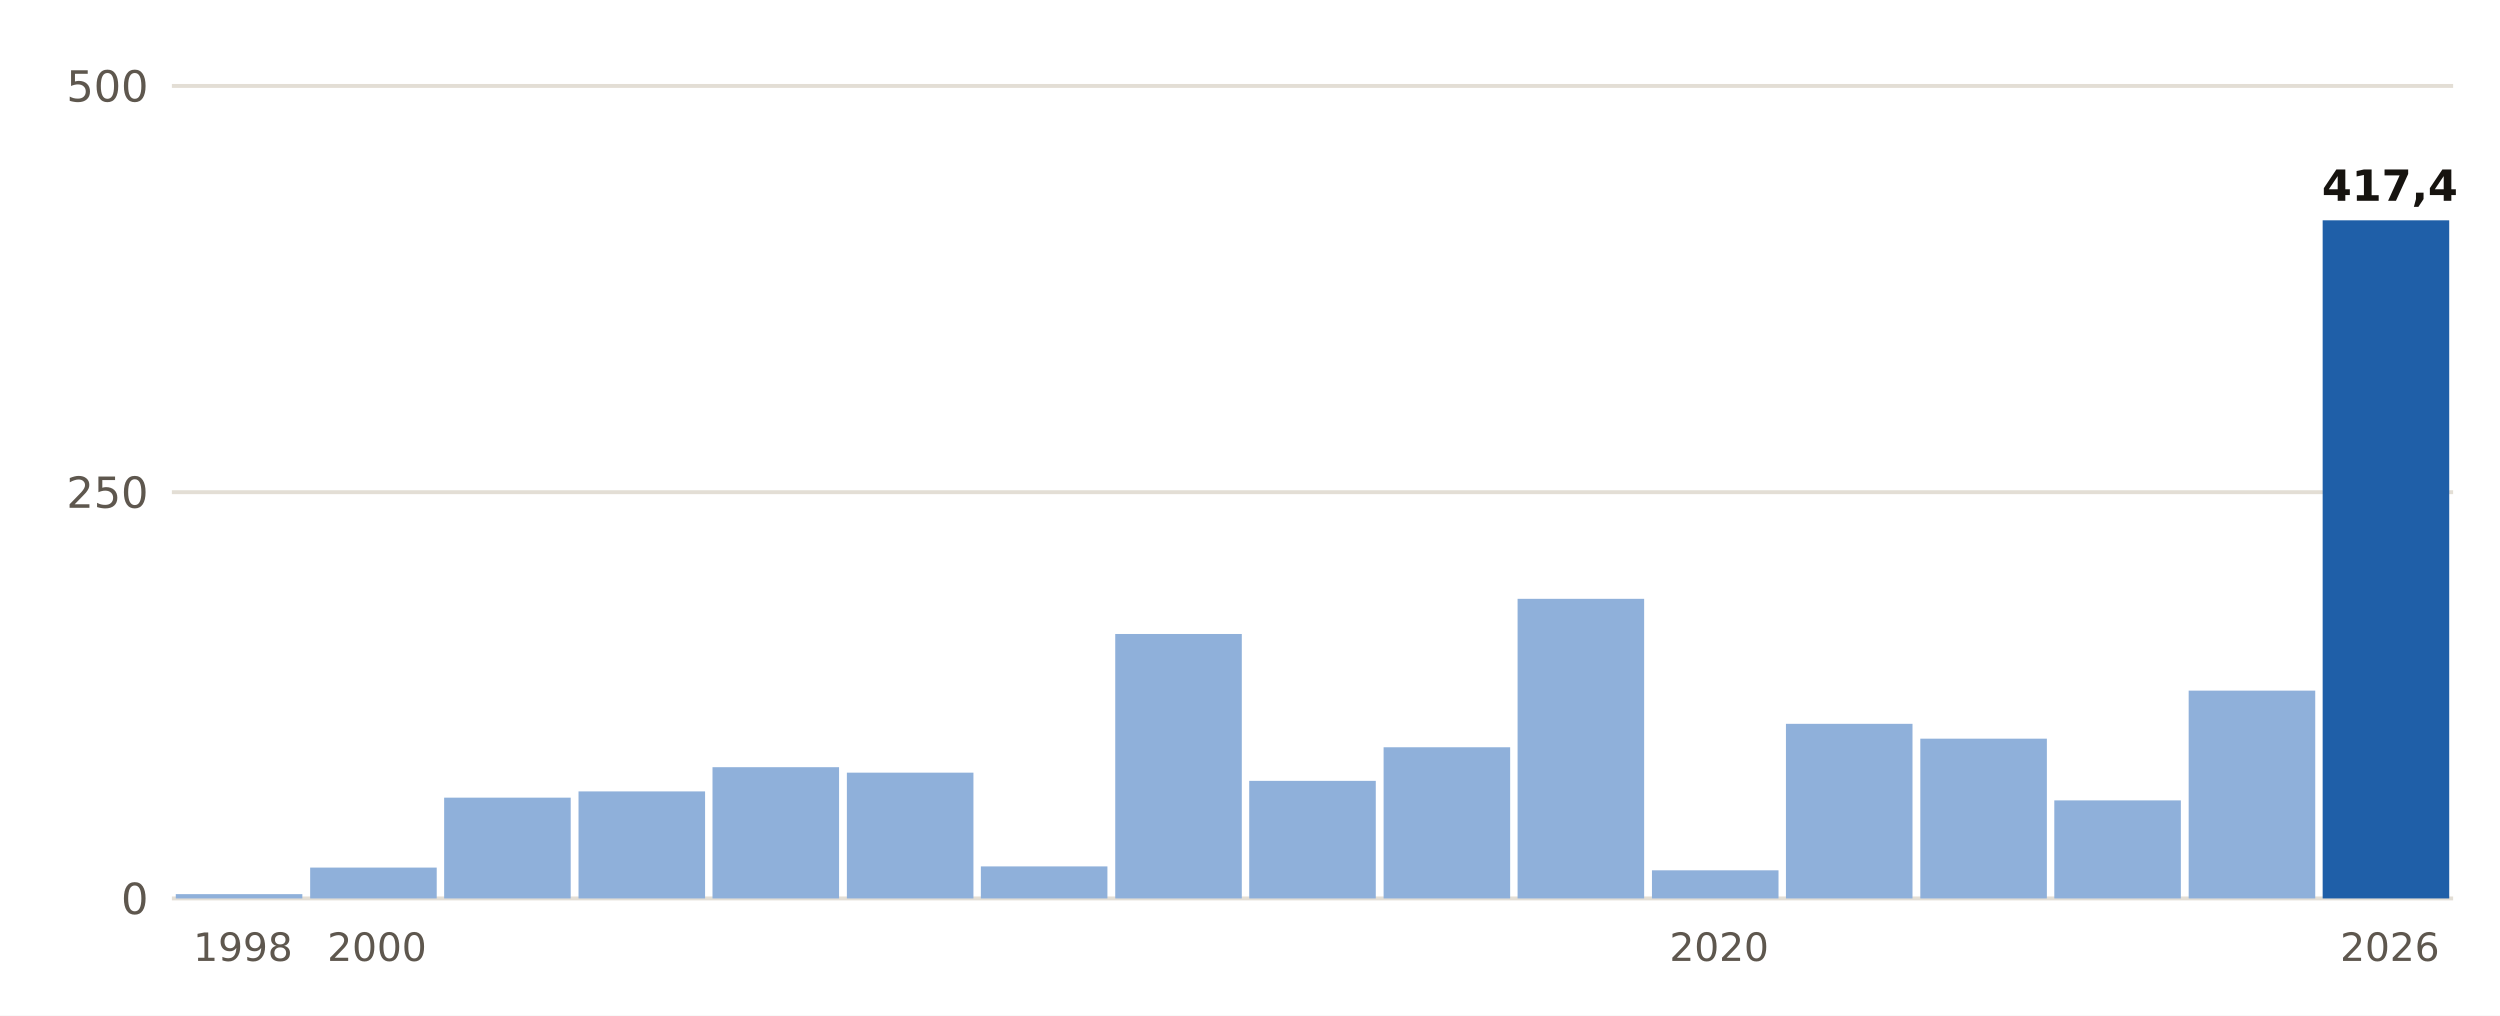
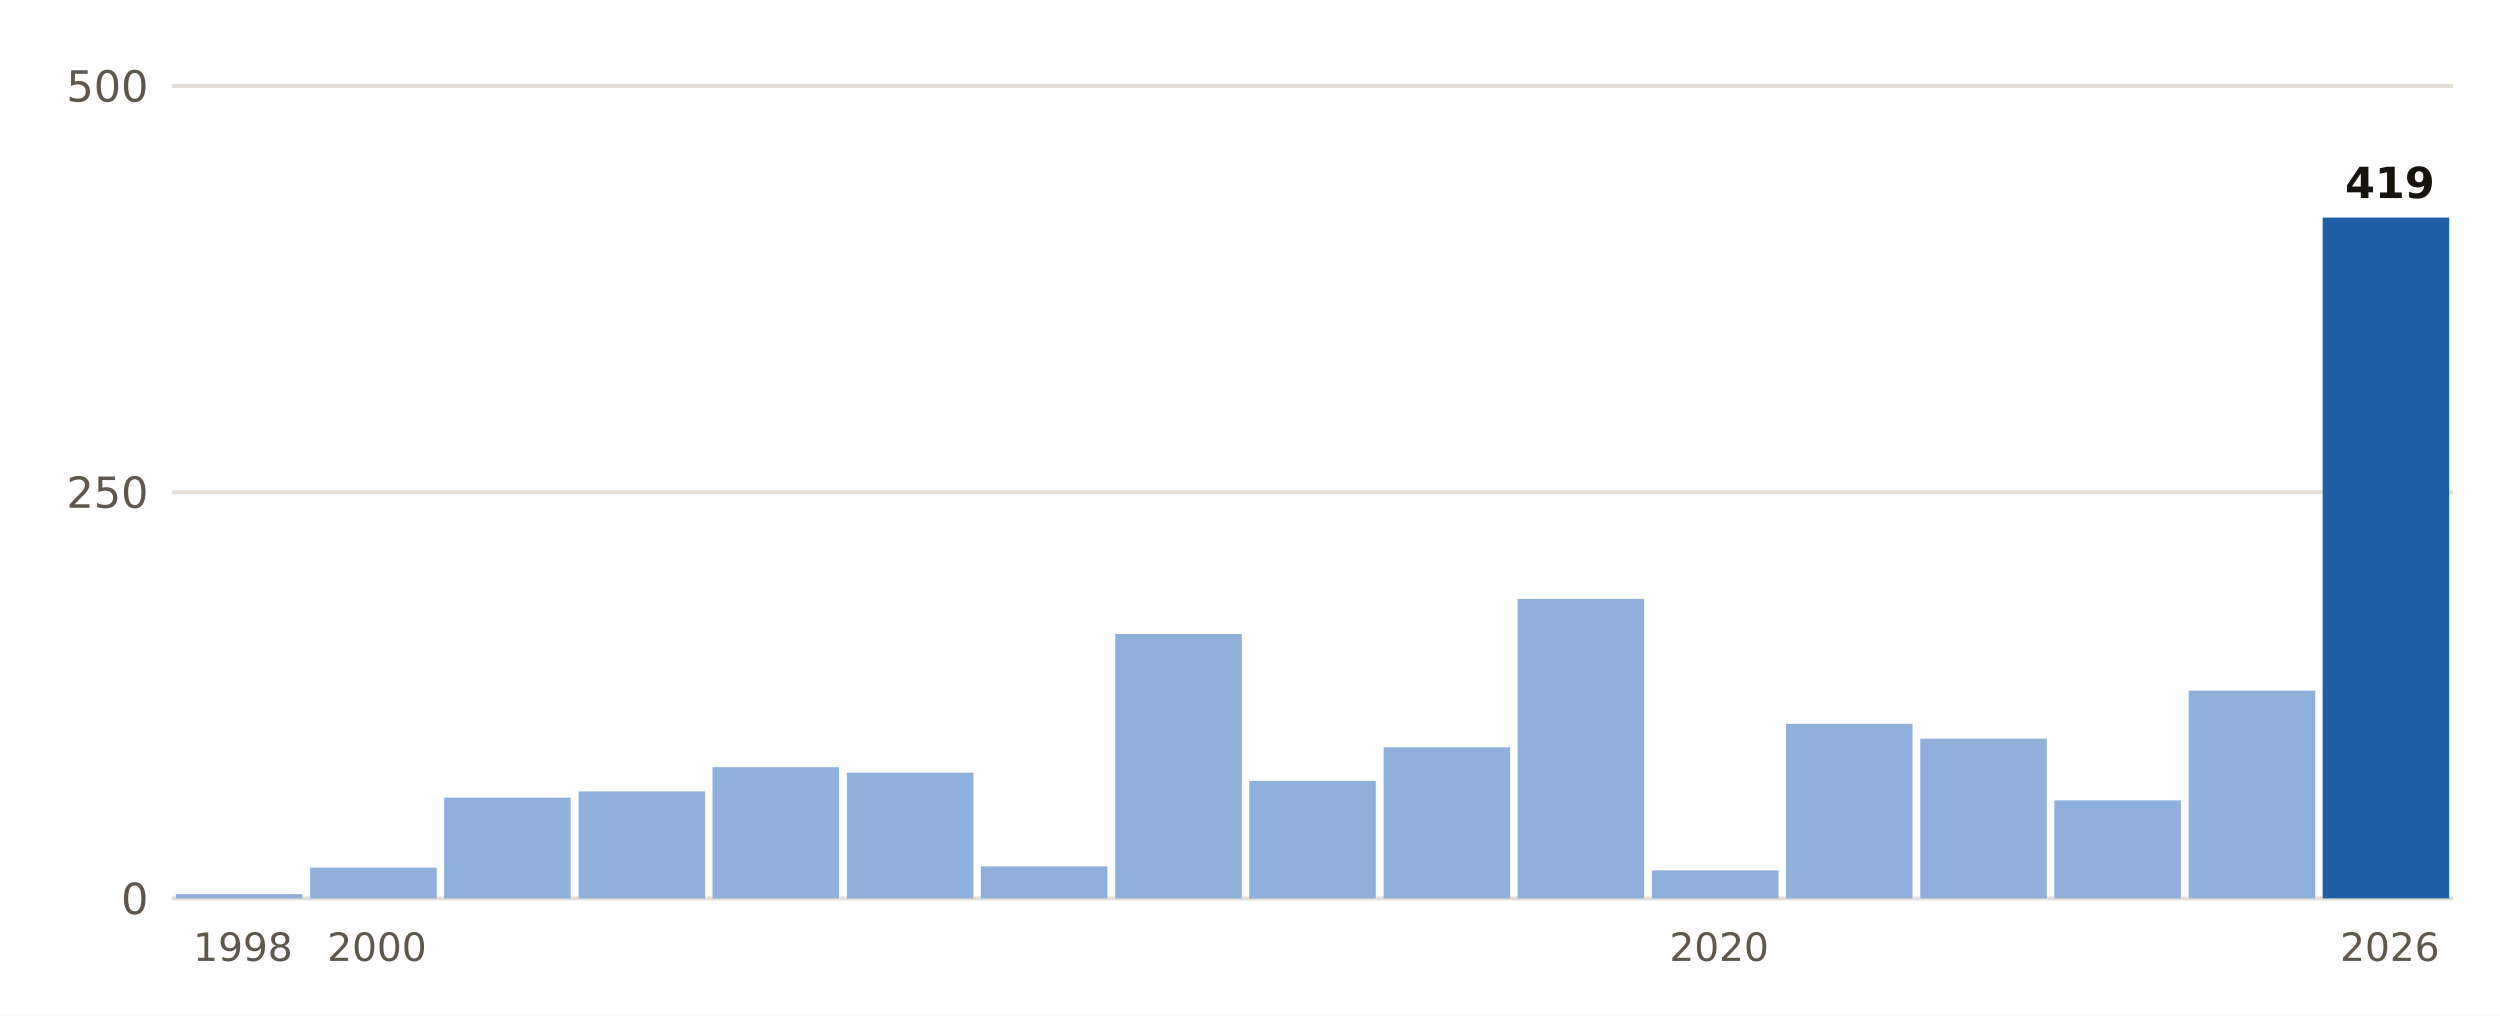
<svg xmlns="http://www.w3.org/2000/svg" viewBox="0 0 640 260" width="640" height="260" role="img" aria-label="Lluvia del 1 de septiembre al 20 de octubre, otoño a otoño, en Jávea/Xàbia">
  <rect width="640" height="260" fill="#FFFFFF" />
  <line x1="44" x2="628" y1="230.0" y2="230.0" stroke="#E3DED5" stroke-width="1" />
  <text x="38.0" y="234.0" font-size="11" fill="#5E574E" text-anchor="end" font-weight="400" font-family="Public Sans, DejaVu Sans, Arial, sans-serif">0</text>
  <line x1="44" x2="628" y1="126.0" y2="126.0" stroke="#E3DED5" stroke-width="1" />
  <text x="38.0" y="130.0" font-size="11" fill="#5E574E" text-anchor="end" font-weight="400" font-family="Public Sans, DejaVu Sans, Arial, sans-serif">250</text>
  <line x1="44" x2="628" y1="22.0" y2="22.0" stroke="#E3DED5" stroke-width="1" />
  <text x="38.0" y="26.0" font-size="11" fill="#5E574E" text-anchor="end" font-weight="400" font-family="Public Sans, DejaVu Sans, Arial, sans-serif">500</text>
  <rect x="45.0" y="228.9" width="32.4" height="1.1" fill="#8FB0DA" />
  <text x="62.2" y="246.0" font-size="10" fill="#5E574E" text-anchor="middle" font-weight="400" font-family="Public Sans, DejaVu Sans, Arial, sans-serif">1998</text>
  <rect x="79.4" y="222.1" width="32.4" height="7.9" fill="#8FB0DA" />
  <text x="96.5" y="246.0" font-size="10" fill="#5E574E" text-anchor="middle" font-weight="400" font-family="Public Sans, DejaVu Sans, Arial, sans-serif">2000</text>
  <rect x="113.7" y="204.2" width="32.4" height="25.8" fill="#8FB0DA" />
  <rect x="148.1" y="202.6" width="32.4" height="27.4" fill="#8FB0DA" />
  <rect x="182.4" y="196.4" width="32.4" height="33.6" fill="#8FB0DA" />
  <rect x="216.8" y="197.8" width="32.4" height="32.2" fill="#8FB0DA" />
  <rect x="251.1" y="221.8" width="32.4" height="8.2" fill="#8FB0DA" />
  <rect x="285.5" y="162.3" width="32.4" height="67.7" fill="#8FB0DA" />
  <rect x="319.8" y="199.9" width="32.4" height="30.1" fill="#8FB0DA" />
  <rect x="354.2" y="191.3" width="32.4" height="38.7" fill="#8FB0DA" />
  <rect x="388.5" y="153.3" width="32.4" height="76.7" fill="#8FB0DA" />
  <rect x="422.9" y="222.8" width="32.4" height="7.2" fill="#8FB0DA" />
  <text x="440.1" y="246.0" font-size="10" fill="#5E574E" text-anchor="middle" font-weight="400" font-family="Public Sans, DejaVu Sans, Arial, sans-serif">2020</text>
  <rect x="457.2" y="185.3" width="32.4" height="44.7" fill="#8FB0DA" />
  <rect x="491.6" y="189.1" width="32.4" height="40.9" fill="#8FB0DA" />
  <rect x="525.9" y="204.9" width="32.4" height="25.1" fill="#8FB0DA" />
  <rect x="560.3" y="176.8" width="32.4" height="53.2" fill="#8FB0DA" />
-   <rect x="594.6" y="56.4" width="32.4" height="173.6" fill="#1F5FA8" />
-   <text x="611.8" y="51.4" font-size="11" fill="#16130F" text-anchor="middle" font-weight="700" font-family="Public Sans, DejaVu Sans, Arial, sans-serif">417,4</text>
+   <rect x="594.6" y="55.7" width="32.4" height="174.3" fill="#1F5FA8" />
+   <text x="611.8" y="50.7" font-size="11" fill="#16130F" text-anchor="middle" font-weight="700" font-family="Public Sans, DejaVu Sans, Arial, sans-serif">419</text>
  <text x="611.8" y="246.0" font-size="10" fill="#5E574E" text-anchor="middle" font-weight="400" font-family="Public Sans, DejaVu Sans, Arial, sans-serif">2026</text>
</svg>
